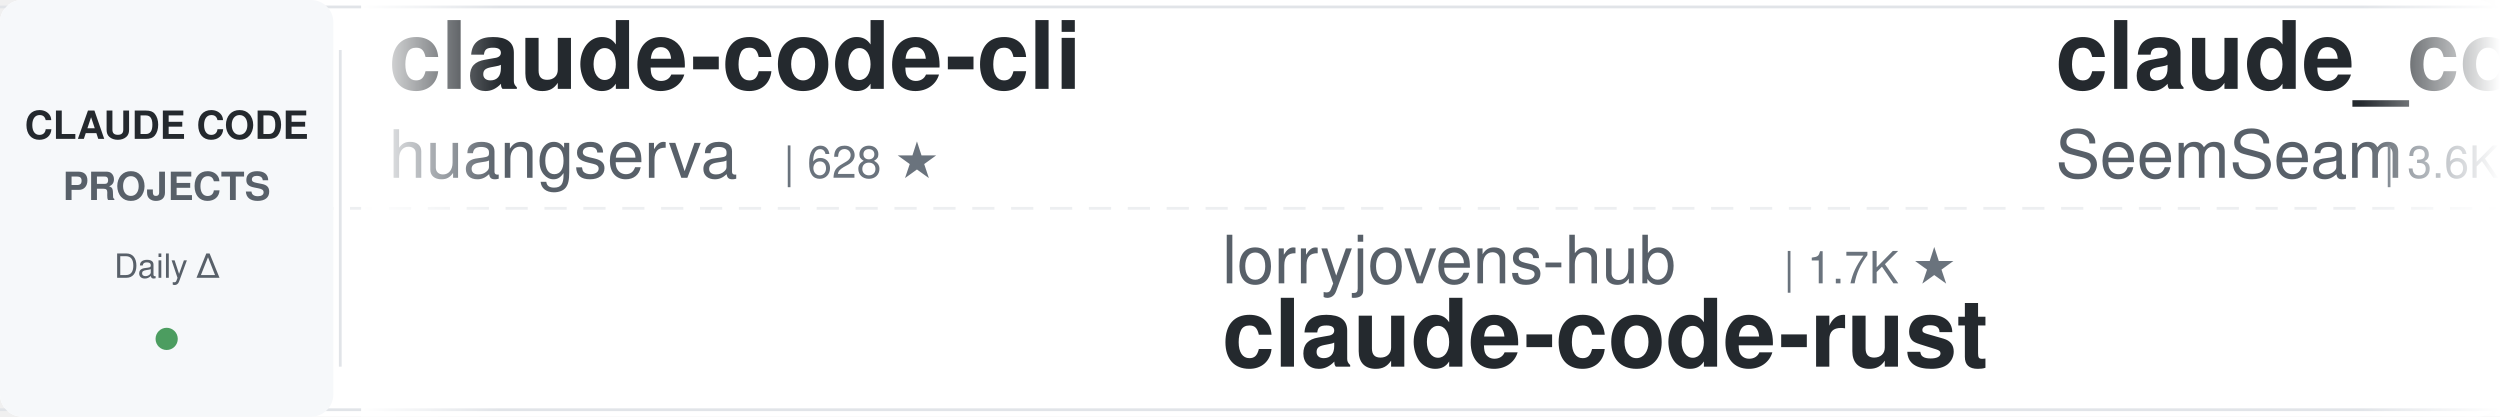
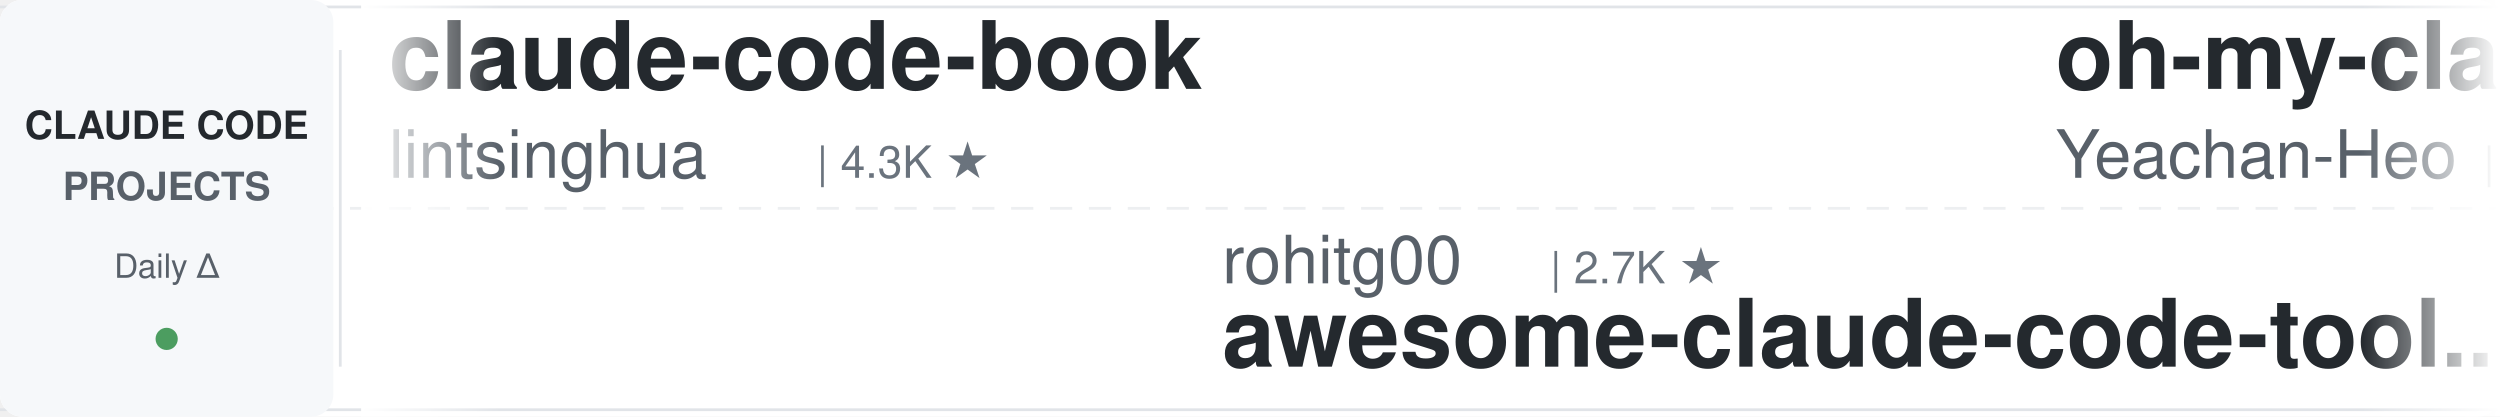
<svg xmlns="http://www.w3.org/2000/svg" width="900" height="150">
  <defs>
    <linearGradient id="leftFade" x1="0%" y1="0%" x2="100%" y2="0%">
      <stop offset="0%" style="stop-color:#ffffff;stop-opacity:1" />
      <stop offset="100%" style="stop-color:#ffffff;stop-opacity:0" />
    </linearGradient>
    <linearGradient id="rightFade" x1="0%" y1="0%" x2="100%" y2="0%">
      <stop offset="0%" style="stop-color:#ffffff;stop-opacity:0" />
      <stop offset="100%" style="stop-color:#ffffff;stop-opacity:1" />
    </linearGradient>
  </defs>
  <rect width="900" height="150" fill="#ffffff" rx="8" />
  <rect x="0" y="2" width="900" height="1" fill="#e1e4e8" />
  <rect x="0" y="147" width="900" height="1" fill="#e1e4e8" />
  <line x1="0" y1="75" x2="900" y2="75" stroke="#e1e4e8" stroke-width="1" stroke-dasharray="8 6" opacity="0.6" />
  <rect x="0" y="0" width="120" height="150" fill="#f6f8fa" rx="8" />
  <text x="60" y="50" font-family="-apple-system, BlinkMacSystemFont, 'Segoe UI', Helvetica, Arial, sans-serif" font-size="14" font-weight="600" fill="#24292e" text-anchor="middle">CLAUDE CODE</text>
  <text x="60" y="72" font-family="-apple-system, BlinkMacSystemFont, 'Segoe UI', Helvetica, Arial, sans-serif" font-size="14" font-weight="600" fill="#586069" text-anchor="middle">PROJECTS</text>
  <text x="60" y="100" font-family="-apple-system, BlinkMacSystemFont, 'Segoe UI', Helvetica, Arial, sans-serif" font-size="12" font-weight="500" fill="#586069" text-anchor="middle">Daily Δ</text>
  <circle cx="60" cy="122" r="4" fill="#22863a" opacity="0.8" />
  <rect x="122" y="18" width="1" height="114" fill="#e1e4e8" />
  <clipPath id="tickerClip">
    <rect x="130" y="0" width="770" height="150" />
  </clipPath>
  <g clip-path="url(#tickerClip)">
    <g id="tickerItems">
      <animateTransform attributeName="transform" attributeType="XML" type="translate" from="0 0" to="-3000 0" dur="54s" repeatCount="indefinite" />
      <g transform="translate(0, 0)">
-         <text x="140" y="32" font-family="-apple-system, BlinkMacSystemFont, 'Segoe UI', Helvetica, Arial, sans-serif" font-size="34" font-weight="600" fill="#24292e">claude-code-cli</text>
-         <text x="140" y="64" font-family="-apple-system, BlinkMacSystemFont, 'Segoe UI', Helvetica, Arial, sans-serif" font-size="24" font-weight="400" fill="#586069">huangserva</text>
-         <text x="282" y="64" font-family="-apple-system, BlinkMacSystemFont, 'Segoe UI', Helvetica, Arial, sans-serif" font-size="16" font-weight="500" fill="#6a737d">| 628 ★</text>
+         <text x="140" y="32" font-family="-apple-system, BlinkMacSystemFont, 'Segoe UI', Helvetica, Arial, sans-serif" font-size="34" font-weight="600" fill="#24292e">claude-code-book</text>
+         <text x="140" y="64" font-family="-apple-system, BlinkMacSystemFont, 'Segoe UI', Helvetica, Arial, sans-serif" font-size="24" font-weight="400" fill="#586069">lintsinghua</text>
+         <text x="294" y="64" font-family="-apple-system, BlinkMacSystemFont, 'Segoe UI', Helvetica, Arial, sans-serif" font-size="16" font-weight="500" fill="#6a737d">| 4.3K ★</text>
      </g>
      <g transform="translate(300, 0)">
-         <text x="140" y="102" font-family="-apple-system, BlinkMacSystemFont, 'Segoe UI', Helvetica, Arial, sans-serif" font-size="24" font-weight="400" fill="#586069">lorryjovens-hub</text>
-         <text x="342" y="102" font-family="-apple-system, BlinkMacSystemFont, 'Segoe UI', Helvetica, Arial, sans-serif" font-size="16" font-weight="500" fill="#6a737d">| 1.7K ★</text>
-         <text x="140" y="132" font-family="-apple-system, BlinkMacSystemFont, 'Segoe UI', Helvetica, Arial, sans-serif" font-size="34" font-weight="600" fill="#24292e">claude-code-rust</text>
+         <text x="140" y="102" font-family="-apple-system, BlinkMacSystemFont, 'Segoe UI', Helvetica, Arial, sans-serif" font-size="24" font-weight="400" fill="#586069">rohitg00</text>
+         <text x="258" y="102" font-family="-apple-system, BlinkMacSystemFont, 'Segoe UI', Helvetica, Arial, sans-serif" font-size="16" font-weight="500" fill="#6a737d">| 2.7K ★</text>
+         <text x="140" y="132" font-family="-apple-system, BlinkMacSystemFont, 'Segoe UI', Helvetica, Arial, sans-serif" font-size="34" font-weight="600" fill="#24292e">awesome-claude-code-tool...</text>
      </g>
      <g transform="translate(600, 0)">
-         <text x="140" y="32" font-family="-apple-system, BlinkMacSystemFont, 'Segoe UI', Helvetica, Arial, sans-serif" font-size="34" font-weight="600" fill="#24292e">claude_codex_bridge</text>
-         <text x="140" y="64" font-family="-apple-system, BlinkMacSystemFont, 'Segoe UI', Helvetica, Arial, sans-serif" font-size="24" font-weight="400" fill="#586069">SeemSeam</text>
-         <text x="258" y="64" font-family="-apple-system, BlinkMacSystemFont, 'Segoe UI', Helvetica, Arial, sans-serif" font-size="16" font-weight="500" fill="#6a737d">| 3.6K ★</text>
+         <text x="140" y="32" font-family="-apple-system, BlinkMacSystemFont, 'Segoe UI', Helvetica, Arial, sans-serif" font-size="34" font-weight="600" fill="#24292e">oh-my-claudecode</text>
+         <text x="140" y="64" font-family="-apple-system, BlinkMacSystemFont, 'Segoe UI', Helvetica, Arial, sans-serif" font-size="24" font-weight="400" fill="#586069">Yeachan-Heo</text>
+         <text x="294" y="64" font-family="-apple-system, BlinkMacSystemFont, 'Segoe UI', Helvetica, Arial, sans-serif" font-size="16" font-weight="500" fill="#6a737d">| 40.1K ★</text>
      </g>
      <g transform="translate(900, 0)">
-         <text x="140" y="102" font-family="-apple-system, BlinkMacSystemFont, 'Segoe UI', Helvetica, Arial, sans-serif" font-size="24" font-weight="400" fill="#586069">centminmod</text>
-         <text x="282" y="102" font-family="-apple-system, BlinkMacSystemFont, 'Segoe UI', Helvetica, Arial, sans-serif" font-size="16" font-weight="500" fill="#6a737d">| 2.7K ★</text>
-         <text x="140" y="132" font-family="-apple-system, BlinkMacSystemFont, 'Segoe UI', Helvetica, Arial, sans-serif" font-size="34" font-weight="600" fill="#24292e">my-claude-code-setup</text>
+         <text x="140" y="102" font-family="-apple-system, BlinkMacSystemFont, 'Segoe UI', Helvetica, Arial, sans-serif" font-size="24" font-weight="400" fill="#586069">Cranot</text>
+         <text x="234" y="102" font-family="-apple-system, BlinkMacSystemFont, 'Segoe UI', Helvetica, Arial, sans-serif" font-size="16" font-weight="500" fill="#6a737d">| 2.9K ★</text>
+         <text x="140" y="132" font-family="-apple-system, BlinkMacSystemFont, 'Segoe UI', Helvetica, Arial, sans-serif" font-size="34" font-weight="600" fill="#24292e">claude-code-guide</text>
      </g>
      <g transform="translate(1200, 0)">
-         <text x="140" y="32" font-family="-apple-system, BlinkMacSystemFont, 'Segoe UI', Helvetica, Arial, sans-serif" font-size="34" font-weight="600" fill="#24292e">free-claude-code</text>
-         <text x="140" y="64" font-family="-apple-system, BlinkMacSystemFont, 'Segoe UI', Helvetica, Arial, sans-serif" font-size="24" font-weight="400" fill="#586069">Alishahryar1</text>
-         <text x="306" y="64" font-family="-apple-system, BlinkMacSystemFont, 'Segoe UI', Helvetica, Arial, sans-serif" font-size="16" font-weight="500" fill="#6a737d">| 62.2K ★</text>
+         <text x="140" y="32" font-family="-apple-system, BlinkMacSystemFont, 'Segoe UI', Helvetica, Arial, sans-serif" font-size="34" font-weight="600" fill="#24292e">awesome-claude-code-plug...</text>
+         <text x="140" y="64" font-family="-apple-system, BlinkMacSystemFont, 'Segoe UI', Helvetica, Arial, sans-serif" font-size="24" font-weight="400" fill="#586069">ccplugins</text>
+         <text x="270" y="64" font-family="-apple-system, BlinkMacSystemFont, 'Segoe UI', Helvetica, Arial, sans-serif" font-size="16" font-weight="500" fill="#6a737d">| 978 ★</text>
      </g>
      <g transform="translate(1500, 0)">
-         <text x="140" y="102" font-family="-apple-system, BlinkMacSystemFont, 'Segoe UI', Helvetica, Arial, sans-serif" font-size="24" font-weight="400" fill="#586069">repowise-dev</text>
-         <text x="306" y="102" font-family="-apple-system, BlinkMacSystemFont, 'Segoe UI', Helvetica, Arial, sans-serif" font-size="16" font-weight="500" fill="#6a737d">| 1.2K ★</text>
-         <text x="140" y="132" font-family="-apple-system, BlinkMacSystemFont, 'Segoe UI', Helvetica, Arial, sans-serif" font-size="34" font-weight="600" fill="#24292e">claude-code-prompts</text>
+         <text x="140" y="102" font-family="-apple-system, BlinkMacSystemFont, 'Segoe UI', Helvetica, Arial, sans-serif" font-size="24" font-weight="400" fill="#586069">oboard</text>
+         <text x="234" y="102" font-family="-apple-system, BlinkMacSystemFont, 'Segoe UI', Helvetica, Arial, sans-serif" font-size="16" font-weight="500" fill="#6a737d">| 3.3K ★</text>
+         <text x="140" y="132" font-family="-apple-system, BlinkMacSystemFont, 'Segoe UI', Helvetica, Arial, sans-serif" font-size="34" font-weight="600" fill="#24292e">claude-code-rev</text>
      </g>
      <g transform="translate(1800, 0)">
-         <text x="140" y="32" font-family="-apple-system, BlinkMacSystemFont, 'Segoe UI', Helvetica, Arial, sans-serif" font-size="34" font-weight="600" fill="#24292e">system_prompts_leaks</text>
-         <text x="140" y="64" font-family="-apple-system, BlinkMacSystemFont, 'Segoe UI', Helvetica, Arial, sans-serif" font-size="24" font-weight="400" fill="#586069">asgeirtj</text>
-         <text x="258" y="64" font-family="-apple-system, BlinkMacSystemFont, 'Segoe UI', Helvetica, Arial, sans-serif" font-size="16" font-weight="500" fill="#6a737d">| 69.9K ★</text>
+         <text x="140" y="32" font-family="-apple-system, BlinkMacSystemFont, 'Segoe UI', Helvetica, Arial, sans-serif" font-size="34" font-weight="600" fill="#24292e">claude-code-from-scratch</text>
+         <text x="140" y="64" font-family="-apple-system, BlinkMacSystemFont, 'Segoe UI', Helvetica, Arial, sans-serif" font-size="24" font-weight="400" fill="#586069">Windy3f3f3f3f</text>
+         <text x="318" y="64" font-family="-apple-system, BlinkMacSystemFont, 'Segoe UI', Helvetica, Arial, sans-serif" font-size="16" font-weight="500" fill="#6a737d">| 2.8K ★</text>
      </g>
      <g transform="translate(2100, 0)">
-         <text x="140" y="102" font-family="-apple-system, BlinkMacSystemFont, 'Segoe UI', Helvetica, Arial, sans-serif" font-size="24" font-weight="400" fill="#586069">krusemediallc</text>
-         <text x="318" y="102" font-family="-apple-system, BlinkMacSystemFont, 'Segoe UI', Helvetica, Arial, sans-serif" font-size="16" font-weight="500" fill="#6a737d">| 1.6K ★</text>
-         <text x="140" y="132" font-family="-apple-system, BlinkMacSystemFont, 'Segoe UI', Helvetica, Arial, sans-serif" font-size="34" font-weight="600" fill="#24292e">arcads-claude-code</text>
+         <text x="140" y="102" font-family="-apple-system, BlinkMacSystemFont, 'Segoe UI', Helvetica, Arial, sans-serif" font-size="24" font-weight="400" fill="#586069">WorldFlowAI</text>
+         <text x="294" y="102" font-family="-apple-system, BlinkMacSystemFont, 'Segoe UI', Helvetica, Arial, sans-serif" font-size="16" font-weight="500" fill="#6a737d">| 5.1K ★</text>
+         <text x="140" y="132" font-family="-apple-system, BlinkMacSystemFont, 'Segoe UI', Helvetica, Arial, sans-serif" font-size="34" font-weight="600" fill="#24292e">everything-claude-code</text>
      </g>
      <g transform="translate(2400, 0)">
-         <text x="140" y="32" font-family="-apple-system, BlinkMacSystemFont, 'Segoe UI', Helvetica, Arial, sans-serif" font-size="34" font-weight="600" fill="#24292e">claude-code-source</text>
-         <text x="140" y="64" font-family="-apple-system, BlinkMacSystemFont, 'Segoe UI', Helvetica, Arial, sans-serif" font-size="24" font-weight="400" fill="#586069">JrCx7scC</text>
-         <text x="258" y="64" font-family="-apple-system, BlinkMacSystemFont, 'Segoe UI', Helvetica, Arial, sans-serif" font-size="16" font-weight="500" fill="#6a737d">| 376 ★</text>
+         <text x="140" y="32" font-family="-apple-system, BlinkMacSystemFont, 'Segoe UI', Helvetica, Arial, sans-serif" font-size="34" font-weight="600" fill="#24292e">claude-code-source-build</text>
+         <text x="140" y="64" font-family="-apple-system, BlinkMacSystemFont, 'Segoe UI', Helvetica, Arial, sans-serif" font-size="24" font-weight="400" fill="#586069">andrew-kramer-inno</text>
+         <text x="378" y="64" font-family="-apple-system, BlinkMacSystemFont, 'Segoe UI', Helvetica, Arial, sans-serif" font-size="16" font-weight="500" fill="#6a737d">| 593 ★</text>
      </g>
      <g transform="translate(2700, 0)">
-         <text x="140" y="102" font-family="-apple-system, BlinkMacSystemFont, 'Segoe UI', Helvetica, Arial, sans-serif" font-size="24" font-weight="400" fill="#586069">ChrisWiles</text>
-         <text x="282" y="102" font-family="-apple-system, BlinkMacSystemFont, 'Segoe UI', Helvetica, Arial, sans-serif" font-size="16" font-weight="500" fill="#6a737d">| 6.1K ★</text>
-         <text x="140" y="132" font-family="-apple-system, BlinkMacSystemFont, 'Segoe UI', Helvetica, Arial, sans-serif" font-size="34" font-weight="600" fill="#24292e">claude-code-showcase</text>
+         <text x="140" y="102" font-family="-apple-system, BlinkMacSystemFont, 'Segoe UI', Helvetica, Arial, sans-serif" font-size="24" font-weight="400" fill="#586069">Piebald-AI</text>
+         <text x="282" y="102" font-family="-apple-system, BlinkMacSystemFont, 'Segoe UI', Helvetica, Arial, sans-serif" font-size="16" font-weight="500" fill="#6a737d">| 13.0K ★</text>
+         <text x="140" y="132" font-family="-apple-system, BlinkMacSystemFont, 'Segoe UI', Helvetica, Arial, sans-serif" font-size="34" font-weight="600" fill="#24292e">claude-code-system-promp...</text>
      </g>
      <g transform="translate(3000, 0)">
-         <text x="140" y="32" font-family="-apple-system, BlinkMacSystemFont, 'Segoe UI', Helvetica, Arial, sans-serif" font-size="34" font-weight="600" fill="#24292e">claude-code-cli</text>
-         <text x="140" y="64" font-family="-apple-system, BlinkMacSystemFont, 'Segoe UI', Helvetica, Arial, sans-serif" font-size="24" font-weight="400" fill="#586069">huangserva</text>
-         <text x="282" y="64" font-family="-apple-system, BlinkMacSystemFont, 'Segoe UI', Helvetica, Arial, sans-serif" font-size="16" font-weight="500" fill="#6a737d">| 628 ★</text>
+         <text x="140" y="32" font-family="-apple-system, BlinkMacSystemFont, 'Segoe UI', Helvetica, Arial, sans-serif" font-size="34" font-weight="600" fill="#24292e">claude-code-book</text>
+         <text x="140" y="64" font-family="-apple-system, BlinkMacSystemFont, 'Segoe UI', Helvetica, Arial, sans-serif" font-size="24" font-weight="400" fill="#586069">lintsinghua</text>
+         <text x="294" y="64" font-family="-apple-system, BlinkMacSystemFont, 'Segoe UI', Helvetica, Arial, sans-serif" font-size="16" font-weight="500" fill="#6a737d">| 4.3K ★</text>
      </g>
      <g transform="translate(3300, 0)">
-         <text x="140" y="102" font-family="-apple-system, BlinkMacSystemFont, 'Segoe UI', Helvetica, Arial, sans-serif" font-size="24" font-weight="400" fill="#586069">lorryjovens-hub</text>
-         <text x="342" y="102" font-family="-apple-system, BlinkMacSystemFont, 'Segoe UI', Helvetica, Arial, sans-serif" font-size="16" font-weight="500" fill="#6a737d">| 1.7K ★</text>
-         <text x="140" y="132" font-family="-apple-system, BlinkMacSystemFont, 'Segoe UI', Helvetica, Arial, sans-serif" font-size="34" font-weight="600" fill="#24292e">claude-code-rust</text>
+         <text x="140" y="102" font-family="-apple-system, BlinkMacSystemFont, 'Segoe UI', Helvetica, Arial, sans-serif" font-size="24" font-weight="400" fill="#586069">rohitg00</text>
+         <text x="258" y="102" font-family="-apple-system, BlinkMacSystemFont, 'Segoe UI', Helvetica, Arial, sans-serif" font-size="16" font-weight="500" fill="#6a737d">| 2.7K ★</text>
+         <text x="140" y="132" font-family="-apple-system, BlinkMacSystemFont, 'Segoe UI', Helvetica, Arial, sans-serif" font-size="34" font-weight="600" fill="#24292e">awesome-claude-code-tool...</text>
      </g>
      <g transform="translate(3600, 0)">
-         <text x="140" y="32" font-family="-apple-system, BlinkMacSystemFont, 'Segoe UI', Helvetica, Arial, sans-serif" font-size="34" font-weight="600" fill="#24292e">claude_codex_bridge</text>
-         <text x="140" y="64" font-family="-apple-system, BlinkMacSystemFont, 'Segoe UI', Helvetica, Arial, sans-serif" font-size="24" font-weight="400" fill="#586069">SeemSeam</text>
-         <text x="258" y="64" font-family="-apple-system, BlinkMacSystemFont, 'Segoe UI', Helvetica, Arial, sans-serif" font-size="16" font-weight="500" fill="#6a737d">| 3.6K ★</text>
+         <text x="140" y="32" font-family="-apple-system, BlinkMacSystemFont, 'Segoe UI', Helvetica, Arial, sans-serif" font-size="34" font-weight="600" fill="#24292e">oh-my-claudecode</text>
+         <text x="140" y="64" font-family="-apple-system, BlinkMacSystemFont, 'Segoe UI', Helvetica, Arial, sans-serif" font-size="24" font-weight="400" fill="#586069">Yeachan-Heo</text>
+         <text x="294" y="64" font-family="-apple-system, BlinkMacSystemFont, 'Segoe UI', Helvetica, Arial, sans-serif" font-size="16" font-weight="500" fill="#6a737d">| 40.1K ★</text>
      </g>
      <g transform="translate(3900, 0)">
-         <text x="140" y="102" font-family="-apple-system, BlinkMacSystemFont, 'Segoe UI', Helvetica, Arial, sans-serif" font-size="24" font-weight="400" fill="#586069">centminmod</text>
-         <text x="282" y="102" font-family="-apple-system, BlinkMacSystemFont, 'Segoe UI', Helvetica, Arial, sans-serif" font-size="16" font-weight="500" fill="#6a737d">| 2.7K ★</text>
-         <text x="140" y="132" font-family="-apple-system, BlinkMacSystemFont, 'Segoe UI', Helvetica, Arial, sans-serif" font-size="34" font-weight="600" fill="#24292e">my-claude-code-setup</text>
+         <text x="140" y="102" font-family="-apple-system, BlinkMacSystemFont, 'Segoe UI', Helvetica, Arial, sans-serif" font-size="24" font-weight="400" fill="#586069">Cranot</text>
+         <text x="234" y="102" font-family="-apple-system, BlinkMacSystemFont, 'Segoe UI', Helvetica, Arial, sans-serif" font-size="16" font-weight="500" fill="#6a737d">| 2.9K ★</text>
+         <text x="140" y="132" font-family="-apple-system, BlinkMacSystemFont, 'Segoe UI', Helvetica, Arial, sans-serif" font-size="34" font-weight="600" fill="#24292e">claude-code-guide</text>
      </g>
    </g>
  </g>
  <rect x="130" y="0" width="50" height="150" fill="url(#leftFade)" />
  <rect x="850" y="0" width="50" height="150" fill="url(#rightFade)" />
</svg>
